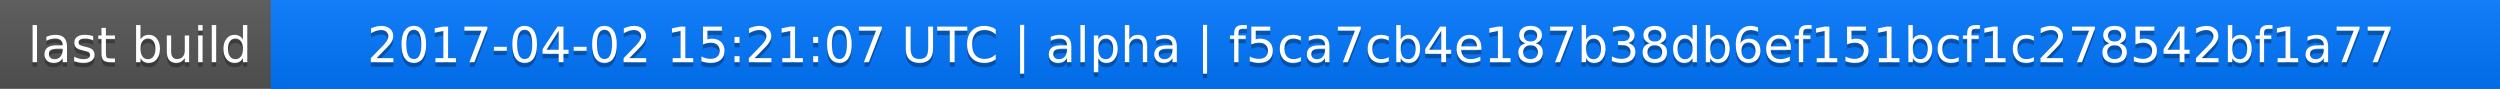
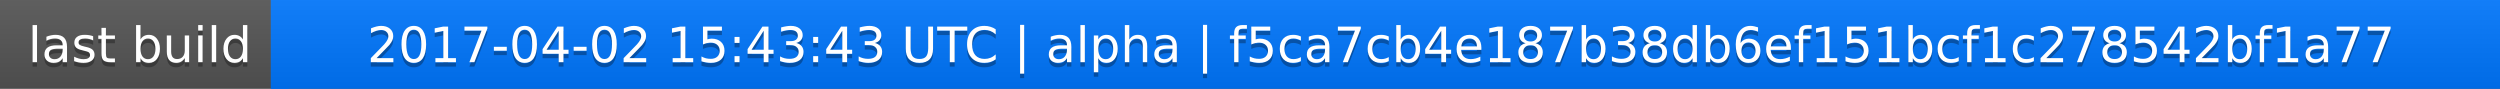
<svg xmlns="http://www.w3.org/2000/svg" width="563" height="20">
  <linearGradient id="a" x2="0" y2="100%">
    <stop offset="0" stop-color="#bbb" stop-opacity=".1" />
    <stop offset="1" stop-opacity=".1" />
  </linearGradient>
  <rect rx="0" width="563" height="20" fill="#555" />
  <rect rx="0" x="61" width="502" height="20" fill="#07f" />
  <path fill="#07f" d="M61 0h4v20h-4z" />
  <rect rx="0" width="563" height="20" fill="url(#a)" />
  <g fill="#fff" text-anchor="middle" font-family="DejaVu Sans,Verdana,Geneva,sans-serif" font-size="11">
    <text x="31.5" y="15" fill="#010101" fill-opacity=".3">last build</text>
    <text x="31.5" y="14">last build</text>
-     <text x="311" y="15" fill="#010101" fill-opacity=".3">2017-04-02 15:21:07 UTC | alpha | f5ca7cb4e187b38db6ef151bcf1c278542bf1a77</text>
-     <text x="311" y="14">2017-04-02 15:21:07 UTC | alpha | f5ca7cb4e187b38db6ef151bcf1c278542bf1a77</text>
+     <text x="311" y="15" fill="#010101" fill-opacity=".3">2017-04-02 15:43:43 UTC | alpha | f5ca7cb4e187b38db6ef151bcf1c278542bf1a77</text>
+     <text x="311" y="14">2017-04-02 15:43:43 UTC | alpha | f5ca7cb4e187b38db6ef151bcf1c278542bf1a77</text>
  </g>
</svg>
